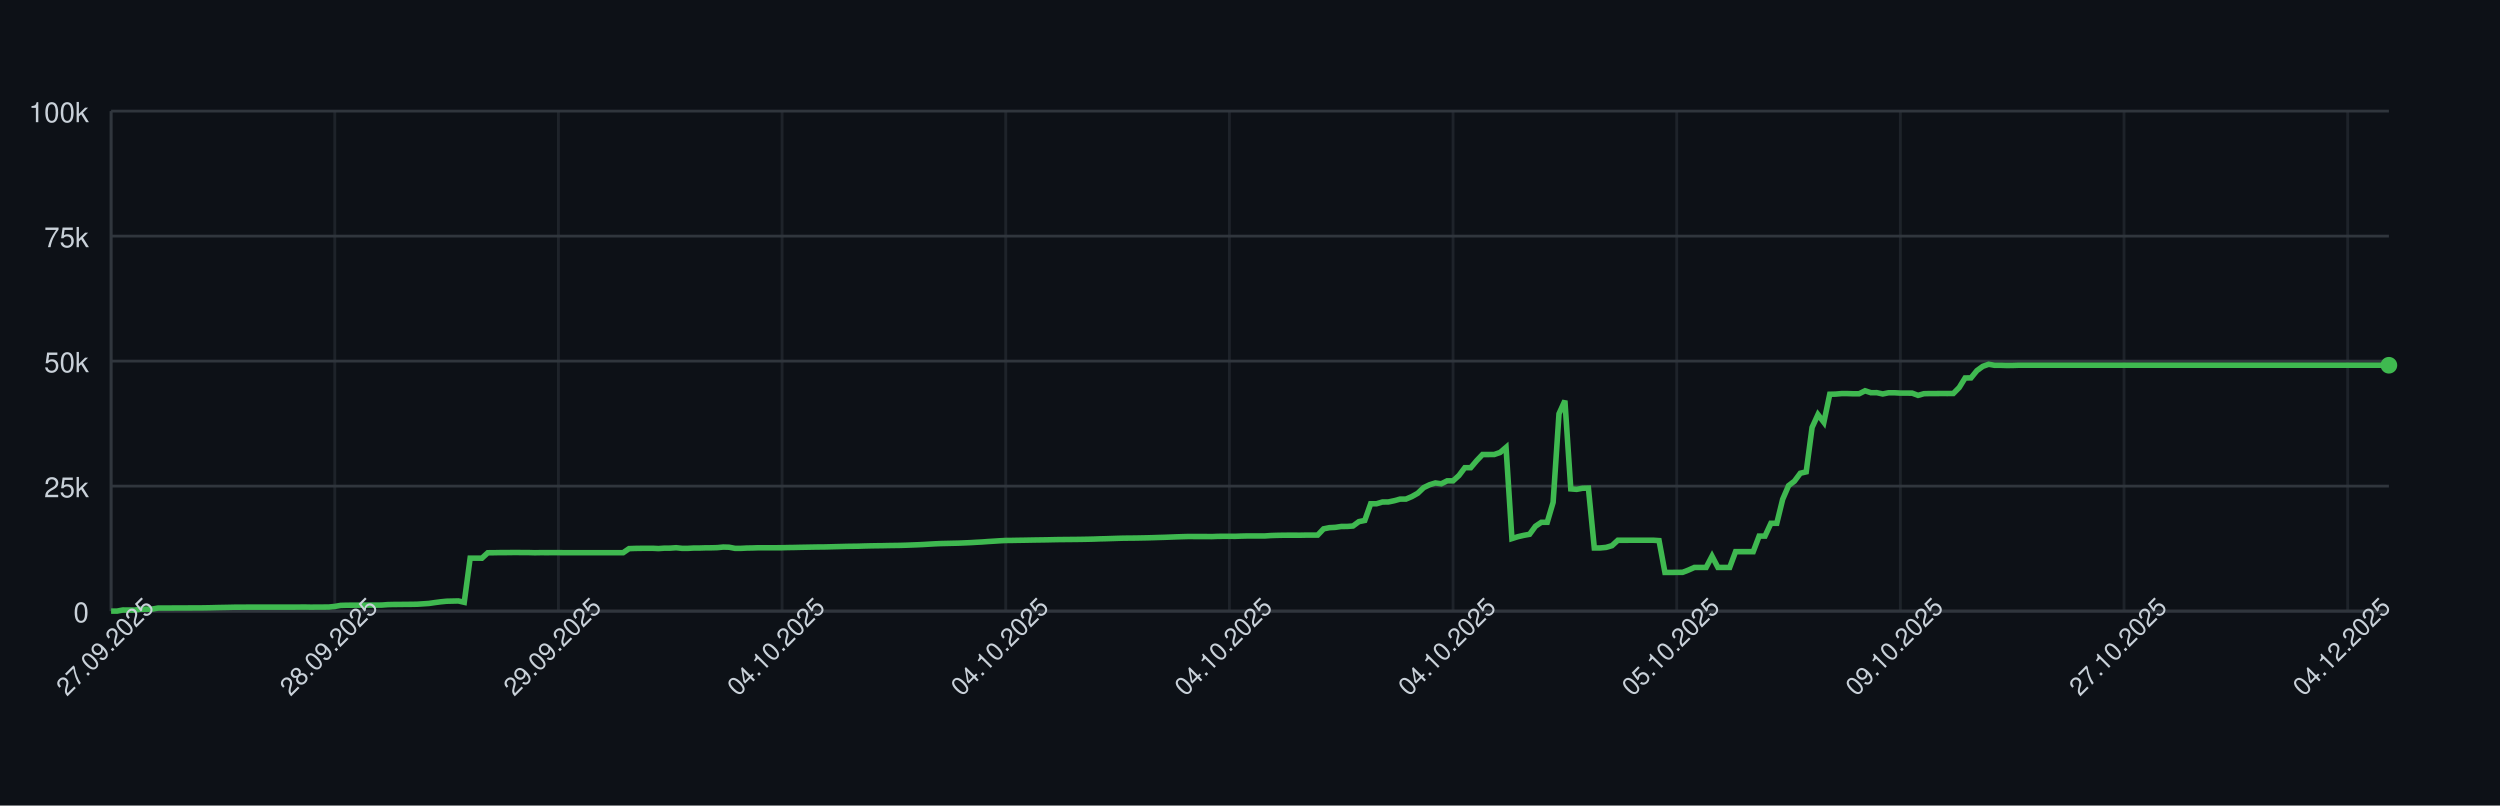
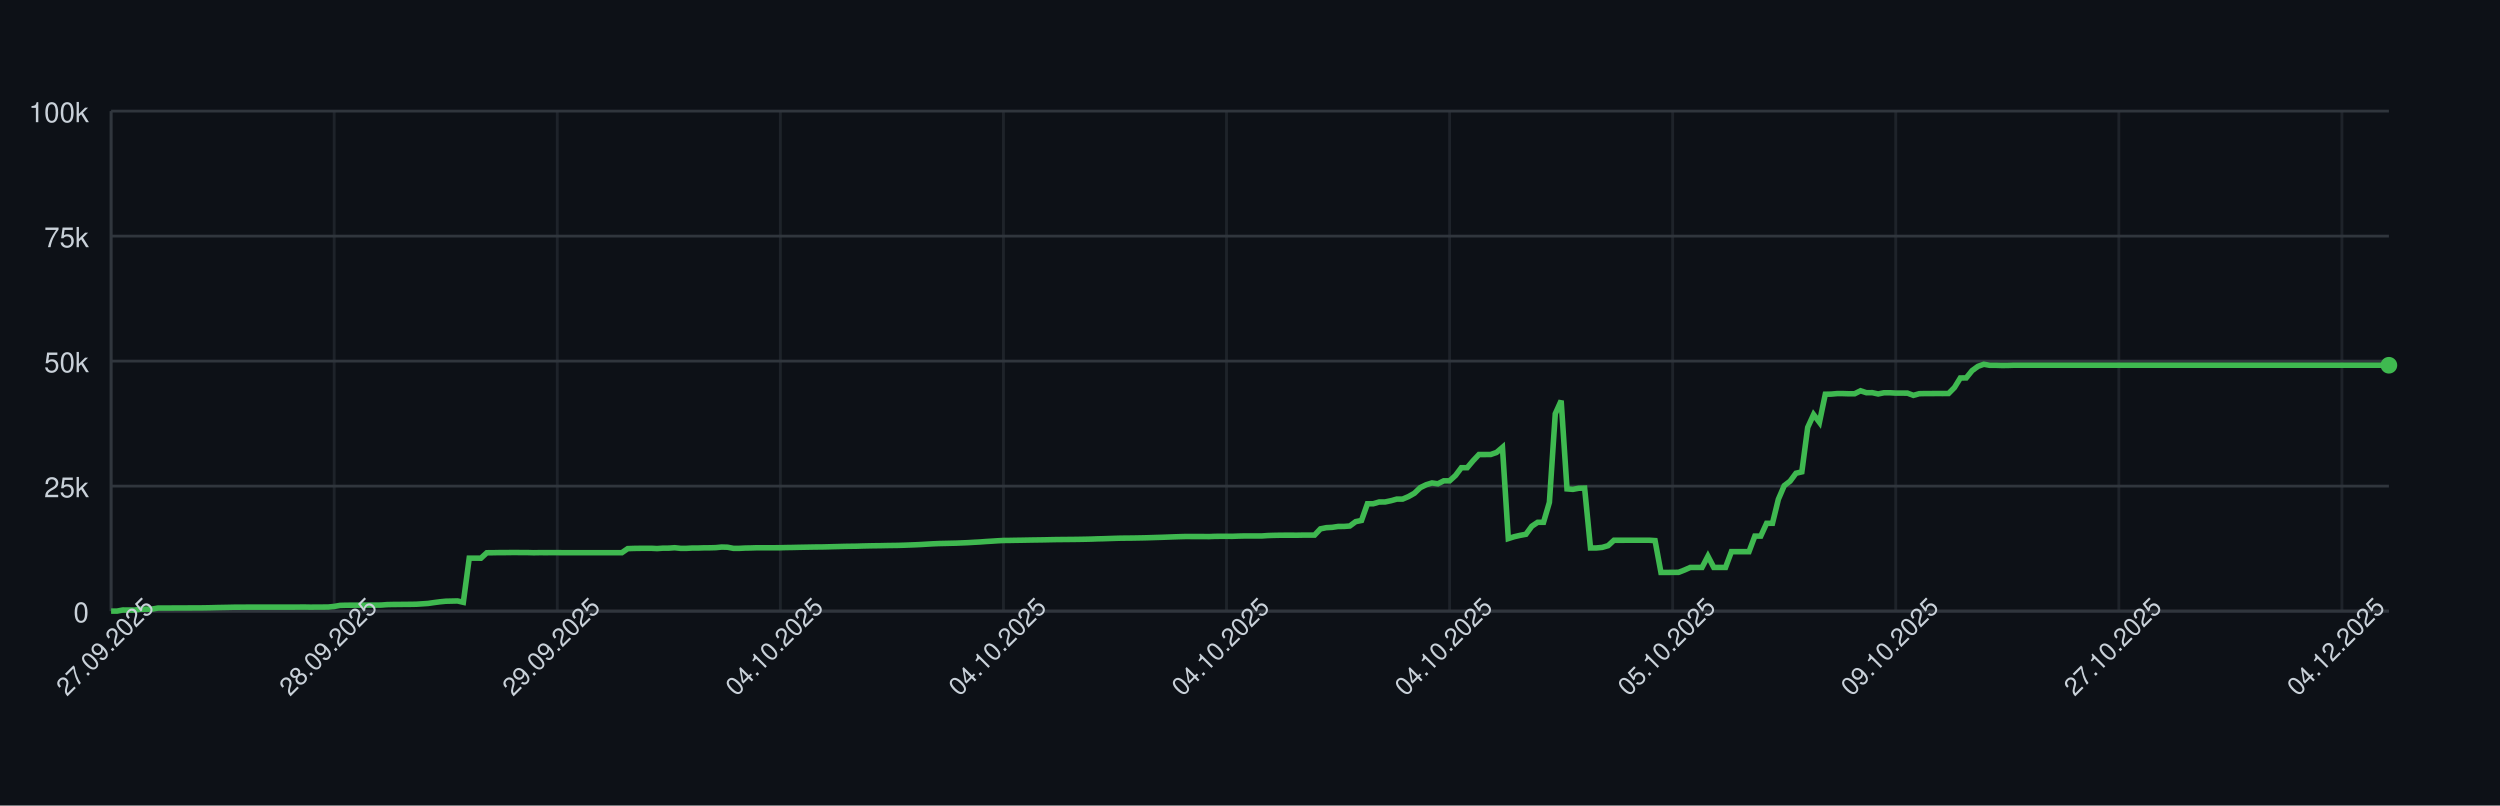
<svg xmlns="http://www.w3.org/2000/svg" width="900" height="290" style="font-family: -apple-system, BlinkMacSystemFont, 'Segoe UI', Helvetica, Arial, sans-serif;">
  <rect width="100%" height="100%" fill="#0d1117" />
  <g>
    <line x1="40" y1="220.00" x2="860" y2="220.00" stroke="#30363d" />
    <text x="32" y="224.00" font-size="10" fill="#c9d1d9" text-anchor="end">0</text>
    <line x1="40" y1="175.00" x2="860" y2="175.00" stroke="#30363d" />
    <text x="32" y="179.00" font-size="10" fill="#c9d1d9" text-anchor="end">25k</text>
    <line x1="40" y1="130.00" x2="860" y2="130.00" stroke="#30363d" />
    <text x="32" y="134.00" font-size="10" fill="#c9d1d9" text-anchor="end">50k</text>
    <line x1="40" y1="85.00" x2="860" y2="85.00" stroke="#30363d" />
    <text x="32" y="89.00" font-size="10" fill="#c9d1d9" text-anchor="end">75k</text>
    <line x1="40" y1="40.00" x2="860" y2="40.00" stroke="#30363d" />
    <text x="32" y="44.00" font-size="10" fill="#c9d1d9" text-anchor="end">100k</text>
    <line x1="40.00" y1="40" x2="40.00" y2="220" stroke="#30363d" opacity="0.5" />
-     <line x1="120.52" y1="40" x2="120.52" y2="220" stroke="#30363d" opacity="0.5" />
-     <line x1="201.03" y1="40" x2="201.03" y2="220" stroke="#30363d" opacity="0.5" />
-     <line x1="281.55" y1="40" x2="281.55" y2="220" stroke="#30363d" opacity="0.5" />
-     <line x1="362.07" y1="40" x2="362.07" y2="220" stroke="#30363d" opacity="0.5" />
-     <line x1="442.58" y1="40" x2="442.58" y2="220" stroke="#30363d" opacity="0.5" />
-     <line x1="523.10" y1="40" x2="523.10" y2="220" stroke="#30363d" opacity="0.5" />
-     <line x1="603.62" y1="40" x2="603.62" y2="220" stroke="#30363d" opacity="0.5" />
-     <line x1="684.13" y1="40" x2="684.13" y2="220" stroke="#30363d" opacity="0.5" />
-     <line x1="764.65" y1="40" x2="764.65" y2="220" stroke="#30363d" opacity="0.5" />
-     <line x1="845.17" y1="40" x2="845.17" y2="220" stroke="#30363d" opacity="0.5" />
+     <line x1="120.31" y1="40" x2="120.31" y2="220" stroke="#30363d" opacity="0.5" />
+     <line x1="200.62" y1="40" x2="200.62" y2="220" stroke="#30363d" opacity="0.5" />
+     <line x1="280.93" y1="40" x2="280.93" y2="220" stroke="#30363d" opacity="0.5" />
+     <line x1="361.24" y1="40" x2="361.24" y2="220" stroke="#30363d" opacity="0.5" />
+     <line x1="441.55" y1="40" x2="441.55" y2="220" stroke="#30363d" opacity="0.5" />
+     <line x1="521.86" y1="40" x2="521.86" y2="220" stroke="#30363d" opacity="0.5" />
+     <line x1="602.16" y1="40" x2="602.16" y2="220" stroke="#30363d" opacity="0.5" />
+     <line x1="682.47" y1="40" x2="682.47" y2="220" stroke="#30363d" opacity="0.5" />
+     <line x1="762.78" y1="40" x2="762.78" y2="220" stroke="#30363d" opacity="0.5" />
+     <line x1="843.09" y1="40" x2="843.09" y2="220" stroke="#30363d" opacity="0.5" />
    <line x1="40" y1="220" x2="860" y2="220" stroke="#30363d" />
    <line x1="40" y1="40" x2="40" y2="220" stroke="#30363d" />
-     <path d="M 40.00 220.00 L 42.12 220.00 L 44.24 219.60 L 46.36 219.62 L 48.48 219.63 L 50.59 219.32 L 52.71 219.31 L 54.83 219.26 L 56.95 218.89 L 59.07 218.89 L 61.19 218.89 L 63.31 218.87 L 65.43 218.87 L 67.55 218.86 L 69.66 218.85 L 71.78 218.85 L 73.90 218.82 L 76.02 218.78 L 78.14 218.72 L 80.26 218.68 L 82.38 218.64 L 84.50 218.59 L 86.61 218.59 L 88.73 218.57 L 90.85 218.57 L 92.97 218.57 L 95.09 218.57 L 97.21 218.57 L 99.33 218.57 L 101.45 218.57 L 103.57 218.57 L 105.68 218.57 L 107.80 218.55 L 109.92 218.54 L 112.04 218.58 L 114.16 218.55 L 116.28 218.55 L 118.40 218.53 L 120.52 218.31 L 122.64 217.94 L 124.75 217.88 L 126.87 217.87 L 128.99 217.86 L 131.11 217.85 L 133.23 217.84 L 135.35 217.85 L 137.47 217.82 L 139.59 217.66 L 141.71 217.61 L 143.82 217.60 L 145.94 217.57 L 148.06 217.56 L 150.18 217.52 L 152.30 217.38 L 154.42 217.24 L 156.54 216.93 L 158.66 216.65 L 160.78 216.44 L 162.89 216.39 L 165.01 216.34 L 167.13 216.83 L 169.25 200.94 L 171.37 200.94 L 173.49 200.95 L 175.61 198.99 L 177.73 198.98 L 179.84 198.94 L 181.96 198.94 L 184.08 198.91 L 186.20 198.90 L 188.32 198.93 L 190.44 198.93 L 192.56 198.99 L 194.68 198.95 L 196.80 198.96 L 198.91 198.95 L 201.03 198.95 L 203.15 198.97 L 205.27 198.97 L 207.39 198.97 L 209.51 198.97 L 211.63 198.97 L 213.75 198.97 L 215.87 198.97 L 217.98 198.97 L 220.10 198.97 L 222.22 198.97 L 224.34 198.97 L 226.46 197.51 L 228.58 197.43 L 230.70 197.40 L 232.82 197.38 L 234.94 197.38 L 237.05 197.49 L 239.17 197.34 L 241.29 197.33 L 243.41 197.18 L 245.53 197.41 L 247.65 197.41 L 249.77 197.29 L 251.89 197.29 L 254.01 197.22 L 256.12 197.21 L 258.24 197.15 L 260.36 196.94 L 262.48 197.00 L 264.60 197.41 L 266.72 197.41 L 268.84 197.30 L 270.96 197.26 L 273.07 197.19 L 275.19 197.19 L 277.31 197.19 L 279.43 197.19 L 281.55 197.18 L 283.67 197.12 L 285.79 197.09 L 287.91 197.04 L 290.03 197.00 L 292.14 196.96 L 294.26 196.92 L 296.38 196.91 L 298.50 196.86 L 300.62 196.80 L 302.74 196.75 L 304.86 196.69 L 306.98 196.66 L 309.10 196.63 L 311.21 196.56 L 313.33 196.51 L 315.45 196.47 L 317.57 196.45 L 319.69 196.40 L 321.81 196.37 L 323.93 196.34 L 326.05 196.28 L 328.17 196.20 L 330.28 196.12 L 332.40 196.02 L 334.52 195.89 L 336.64 195.77 L 338.76 195.68 L 340.88 195.63 L 343.00 195.58 L 345.12 195.53 L 347.24 195.44 L 349.35 195.35 L 351.47 195.22 L 353.59 195.11 L 355.71 194.95 L 357.83 194.82 L 359.95 194.68 L 362.07 194.57 L 364.19 194.55 L 366.30 194.51 L 368.42 194.48 L 370.54 194.44 L 372.66 194.40 L 374.78 194.37 L 376.90 194.34 L 379.02 194.29 L 381.14 194.25 L 383.26 194.23 L 385.37 194.21 L 387.49 194.19 L 389.61 194.16 L 391.73 194.12 L 393.85 194.07 L 395.97 193.99 L 398.09 193.94 L 400.21 193.87 L 402.33 193.80 L 404.44 193.74 L 406.56 193.72 L 408.68 193.70 L 410.80 193.66 L 412.92 193.62 L 415.04 193.56 L 417.16 193.49 L 419.28 193.43 L 421.40 193.35 L 423.51 193.27 L 425.63 193.20 L 427.75 193.14 L 429.87 193.15 L 431.99 193.15 L 434.11 193.15 L 436.23 193.18 L 438.35 193.09 L 440.47 193.07 L 442.58 193.07 L 444.70 193.08 L 446.82 193.00 L 448.94 192.95 L 451.06 192.95 L 453.18 192.95 L 455.30 192.95 L 457.42 192.80 L 459.53 192.73 L 461.65 192.69 L 463.77 192.67 L 465.89 192.67 L 468.01 192.68 L 470.13 192.64 L 472.25 192.63 L 474.37 192.63 L 476.49 190.39 L 478.60 189.96 L 480.72 189.85 L 482.84 189.53 L 484.96 189.52 L 487.08 189.36 L 489.20 187.79 L 491.32 187.36 L 493.44 181.35 L 495.56 181.35 L 497.67 180.72 L 499.79 180.71 L 501.91 180.26 L 504.03 179.68 L 506.15 179.67 L 508.27 178.77 L 510.39 177.57 L 512.51 175.55 L 514.63 174.52 L 516.74 173.86 L 518.86 174.17 L 520.98 173.10 L 523.10 173.10 L 525.22 171.18 L 527.34 168.37 L 529.46 168.37 L 531.58 165.86 L 533.70 163.63 L 535.81 163.63 L 537.93 163.62 L 540.05 162.88 L 542.17 161.06 L 544.29 193.89 L 546.41 193.22 L 548.53 192.73 L 550.65 192.34 L 552.76 189.45 L 554.88 188.03 L 557.00 188.03 L 559.12 180.86 L 561.24 148.96 L 563.36 144.25 L 565.48 176.00 L 567.60 176.17 L 569.72 175.77 L 571.83 175.72 L 573.95 197.26 L 576.07 197.26 L 578.19 197.06 L 580.31 196.44 L 582.43 194.49 L 584.55 194.50 L 586.67 194.49 L 588.79 194.49 L 590.90 194.49 L 593.02 194.48 L 595.14 194.48 L 597.26 194.62 L 599.38 206.08 L 601.50 206.08 L 603.62 206.05 L 605.74 206.04 L 607.86 205.22 L 609.97 204.28 L 612.09 204.28 L 614.21 204.28 L 616.33 200.22 L 618.45 204.28 L 620.57 204.28 L 622.69 204.28 L 624.81 198.60 L 626.93 198.60 L 629.04 198.60 L 631.16 198.60 L 633.28 193.00 L 635.40 193.00 L 637.52 188.39 L 639.64 188.39 L 641.76 179.75 L 643.88 174.84 L 645.99 173.23 L 648.11 170.37 L 650.23 169.87 L 652.35 153.88 L 654.47 149.24 L 656.59 152.04 L 658.71 141.93 L 660.83 141.88 L 662.95 141.69 L 665.06 141.69 L 667.18 141.76 L 669.30 141.75 L 671.42 140.68 L 673.54 141.38 L 675.66 141.36 L 677.78 141.83 L 679.90 141.39 L 682.02 141.39 L 684.13 141.52 L 686.25 141.52 L 688.37 141.53 L 690.49 142.33 L 692.61 141.73 L 694.73 141.68 L 696.85 141.68 L 698.97 141.66 L 701.09 141.67 L 703.20 141.65 L 705.32 139.51 L 707.44 136.07 L 709.56 136.04 L 711.68 133.43 L 713.80 131.89 L 715.92 131.13 L 718.04 131.51 L 720.16 131.50 L 722.27 131.57 L 724.39 131.56 L 726.51 131.49 L 728.63 131.49 L 730.75 131.49 L 732.87 131.49 L 734.99 131.49 L 737.11 131.49 L 739.22 131.49 L 741.34 131.49 L 743.46 131.49 L 745.58 131.49 L 747.70 131.49 L 749.82 131.49 L 751.94 131.49 L 754.06 131.49 L 756.18 131.49 L 758.29 131.49 L 760.41 131.49 L 762.53 131.49 L 764.65 131.49 L 766.77 131.49 L 768.89 131.49 L 771.01 131.49 L 773.13 131.49 L 775.25 131.49 L 777.36 131.49 L 779.48 131.49 L 781.60 131.49 L 783.72 131.49 L 785.84 131.49 L 787.96 131.49 L 790.08 131.49 L 792.20 131.49 L 794.32 131.49 L 796.43 131.49 L 798.55 131.49 L 800.67 131.49 L 802.79 131.49 L 804.91 131.49 L 807.03 131.49 L 809.15 131.49 L 811.27 131.49 L 813.39 131.49 L 815.50 131.49 L 817.62 131.49 L 819.74 131.49 L 821.86 131.49 L 823.98 131.49 L 826.10 131.49 L 828.22 131.49 L 830.34 131.49 L 832.45 131.49 L 834.57 131.49 L 836.69 131.49 L 838.81 131.49 L 840.93 131.49 L 843.05 131.49 L 845.17 131.49 L 847.29 131.49 L 849.41 131.49 L 851.52 131.49 L 853.64 131.49 L 855.76 131.49 L 857.88 131.49 L 860.00 131.49" fill="none" stroke="#3fb950" stroke-width="2" />
+     <path d="M 40.00 220.00 L 42.11 220.00 L 44.23 219.60 L 46.34 219.62 L 48.45 219.63 L 50.57 219.32 L 52.68 219.31 L 54.79 219.26 L 56.91 218.89 L 59.02 218.89 L 61.13 218.89 L 63.25 218.87 L 65.36 218.87 L 67.47 218.86 L 69.59 218.85 L 71.70 218.85 L 73.81 218.82 L 75.93 218.78 L 78.04 218.72 L 80.15 218.68 L 82.27 218.64 L 84.38 218.59 L 86.49 218.59 L 88.61 218.57 L 90.72 218.57 L 92.84 218.57 L 94.95 218.57 L 97.06 218.57 L 99.18 218.57 L 101.29 218.57 L 103.40 218.57 L 105.52 218.57 L 107.63 218.55 L 109.74 218.54 L 111.86 218.58 L 113.97 218.55 L 116.08 218.55 L 118.20 218.53 L 120.31 218.31 L 122.42 217.94 L 124.54 217.88 L 126.65 217.87 L 128.76 217.86 L 130.88 217.85 L 132.99 217.84 L 135.10 217.85 L 137.22 217.82 L 139.33 217.66 L 141.44 217.61 L 143.56 217.60 L 145.67 217.57 L 147.78 217.56 L 149.90 217.52 L 152.01 217.38 L 154.12 217.24 L 156.24 216.93 L 158.35 216.65 L 160.46 216.44 L 162.58 216.39 L 164.69 216.34 L 166.80 216.83 L 168.92 200.94 L 171.03 200.94 L 173.14 200.95 L 175.26 198.99 L 177.37 198.98 L 179.48 198.94 L 181.60 198.94 L 183.71 198.91 L 185.82 198.90 L 187.94 198.93 L 190.05 198.93 L 192.16 198.99 L 194.28 198.95 L 196.39 198.96 L 198.51 198.95 L 200.62 198.95 L 202.73 198.97 L 204.85 198.97 L 206.96 198.97 L 209.07 198.97 L 211.19 198.97 L 213.30 198.97 L 215.41 198.97 L 217.53 198.97 L 219.64 198.97 L 221.75 198.97 L 223.87 198.97 L 225.98 197.51 L 228.09 197.43 L 230.21 197.40 L 232.32 197.38 L 234.43 197.38 L 236.55 197.49 L 238.66 197.34 L 240.77 197.33 L 242.89 197.18 L 245.00 197.41 L 247.11 197.41 L 249.23 197.29 L 251.34 197.29 L 253.45 197.22 L 255.57 197.21 L 257.68 197.15 L 259.79 196.94 L 261.91 197.00 L 264.02 197.41 L 266.13 197.41 L 268.25 197.30 L 270.36 197.26 L 272.47 197.19 L 274.59 197.19 L 276.70 197.19 L 278.81 197.19 L 280.93 197.18 L 283.04 197.12 L 285.15 197.09 L 287.27 197.04 L 289.38 197.00 L 291.49 196.96 L 293.61 196.92 L 295.72 196.91 L 297.84 196.86 L 299.95 196.80 L 302.06 196.75 L 304.18 196.69 L 306.29 196.66 L 308.40 196.63 L 310.52 196.56 L 312.63 196.51 L 314.74 196.47 L 316.86 196.45 L 318.97 196.40 L 321.08 196.37 L 323.20 196.34 L 325.31 196.28 L 327.42 196.20 L 329.54 196.12 L 331.65 196.02 L 333.76 195.89 L 335.88 195.77 L 337.99 195.68 L 340.10 195.63 L 342.22 195.58 L 344.33 195.53 L 346.44 195.44 L 348.56 195.35 L 350.67 195.22 L 352.78 195.11 L 354.90 194.95 L 357.01 194.82 L 359.12 194.68 L 361.24 194.57 L 363.35 194.55 L 365.46 194.51 L 367.58 194.48 L 369.69 194.44 L 371.80 194.40 L 373.92 194.37 L 376.03 194.34 L 378.14 194.29 L 380.26 194.25 L 382.37 194.23 L 384.48 194.21 L 386.60 194.19 L 388.71 194.16 L 390.82 194.12 L 392.94 194.07 L 395.05 193.99 L 397.16 193.94 L 399.28 193.87 L 401.39 193.80 L 403.51 193.74 L 405.62 193.72 L 407.73 193.70 L 409.85 193.66 L 411.96 193.62 L 414.07 193.56 L 416.19 193.49 L 418.30 193.43 L 420.41 193.35 L 422.53 193.27 L 424.64 193.20 L 426.75 193.14 L 428.87 193.15 L 430.98 193.15 L 433.09 193.15 L 435.21 193.18 L 437.32 193.09 L 439.43 193.07 L 441.55 193.07 L 443.66 193.08 L 445.77 193.00 L 447.89 192.95 L 450.00 192.95 L 452.11 192.95 L 454.23 192.95 L 456.34 192.80 L 458.45 192.73 L 460.57 192.69 L 462.68 192.67 L 464.79 192.67 L 466.91 192.68 L 469.02 192.64 L 471.13 192.63 L 473.25 192.63 L 475.36 190.39 L 477.47 189.96 L 479.59 189.85 L 481.70 189.53 L 483.81 189.52 L 485.93 189.36 L 488.04 187.79 L 490.15 187.36 L 492.27 181.35 L 494.38 181.35 L 496.49 180.72 L 498.61 180.71 L 500.72 180.26 L 502.84 179.68 L 504.95 179.67 L 507.06 178.77 L 509.18 177.57 L 511.29 175.55 L 513.40 174.52 L 515.52 173.86 L 517.63 174.17 L 519.74 173.10 L 521.86 173.10 L 523.97 171.18 L 526.08 168.37 L 528.20 168.37 L 530.31 165.86 L 532.42 163.63 L 534.54 163.63 L 536.65 163.62 L 538.76 162.88 L 540.88 161.06 L 542.99 193.89 L 545.10 193.22 L 547.22 192.73 L 549.33 192.34 L 551.44 189.45 L 553.56 188.03 L 555.67 188.03 L 557.78 180.86 L 559.90 148.96 L 562.01 144.25 L 564.12 176.00 L 566.24 176.17 L 568.35 175.77 L 570.46 175.72 L 572.58 197.26 L 574.69 197.26 L 576.80 197.06 L 578.92 196.44 L 581.03 194.49 L 583.14 194.50 L 585.26 194.49 L 587.37 194.49 L 589.48 194.49 L 591.60 194.48 L 593.71 194.48 L 595.82 194.62 L 597.94 206.08 L 600.05 206.08 L 602.16 206.05 L 604.28 206.04 L 606.39 205.22 L 608.51 204.28 L 610.62 204.28 L 612.73 204.28 L 614.85 200.22 L 616.96 204.28 L 619.07 204.28 L 621.19 204.28 L 623.30 198.60 L 625.41 198.60 L 627.53 198.60 L 629.64 198.60 L 631.75 193.00 L 633.87 193.00 L 635.98 188.39 L 638.09 188.39 L 640.21 179.75 L 642.32 174.84 L 644.43 173.23 L 646.55 170.37 L 648.66 169.87 L 650.77 153.88 L 652.89 149.24 L 655.00 152.04 L 657.11 141.93 L 659.23 141.88 L 661.34 141.69 L 663.45 141.69 L 665.57 141.76 L 667.68 141.75 L 669.79 140.68 L 671.91 141.38 L 674.02 141.36 L 676.13 141.83 L 678.25 141.39 L 680.36 141.39 L 682.47 141.52 L 684.59 141.52 L 686.70 141.53 L 688.81 142.33 L 690.93 141.73 L 693.04 141.68 L 695.15 141.68 L 697.27 141.66 L 699.38 141.67 L 701.49 141.65 L 703.61 139.51 L 705.72 136.07 L 707.84 136.04 L 709.95 133.43 L 712.06 131.89 L 714.18 131.13 L 716.29 131.51 L 718.40 131.50 L 720.52 131.57 L 722.63 131.56 L 724.74 131.49 L 726.86 131.49 L 728.97 131.49 L 731.08 131.49 L 733.20 131.49 L 735.31 131.49 L 737.42 131.49 L 739.54 131.49 L 741.65 131.49 L 743.76 131.49 L 745.88 131.49 L 747.99 131.49 L 750.10 131.49 L 752.22 131.49 L 754.33 131.49 L 756.44 131.49 L 758.56 131.49 L 760.67 131.49 L 762.78 131.49 L 764.90 131.49 L 767.01 131.49 L 769.12 131.49 L 771.24 131.49 L 773.35 131.49 L 775.46 131.49 L 777.58 131.49 L 779.69 131.49 L 781.80 131.49 L 783.92 131.49 L 786.03 131.49 L 788.14 131.49 L 790.26 131.49 L 792.37 131.49 L 794.48 131.49 L 796.60 131.49 L 798.71 131.49 L 800.82 131.49 L 802.94 131.49 L 805.05 131.49 L 807.16 131.49 L 809.28 131.49 L 811.39 131.49 L 813.51 131.49 L 815.62 131.49 L 817.73 131.49 L 819.85 131.49 L 821.96 131.49 L 824.07 131.49 L 826.19 131.49 L 828.30 131.49 L 830.41 131.49 L 832.53 131.49 L 834.64 131.49 L 836.75 131.49 L 838.87 131.49 L 840.98 131.49 L 843.09 131.49 L 845.21 131.49 L 847.32 131.49 L 849.43 131.49 L 851.55 131.49 L 853.66 131.49 L 855.77 131.49 L 857.89 131.49 L 860.00 131.49" fill="none" stroke="#3fb950" stroke-width="2" />
    <circle cx="860.00" cy="131.49" r="3" fill="#3fb950" />
    <text x="40.00" y="235.00" font-size="9" fill="#c9d1d9" text-anchor="middle" transform="rotate(-45 40.00 235.00)">27.09.2025</text>
-     <text x="120.52" y="235.00" font-size="9" fill="#c9d1d9" text-anchor="middle" transform="rotate(-45 120.52 235.00)">28.09.2025</text>
-     <text x="201.03" y="235.00" font-size="9" fill="#c9d1d9" text-anchor="middle" transform="rotate(-45 201.03 235.00)">29.09.2025</text>
-     <text x="281.55" y="235.00" font-size="9" fill="#c9d1d9" text-anchor="middle" transform="rotate(-45 281.55 235.00)">04.10.2025</text>
-     <text x="362.07" y="235.00" font-size="9" fill="#c9d1d9" text-anchor="middle" transform="rotate(-45 362.07 235.00)">04.10.2025</text>
-     <text x="442.58" y="235.00" font-size="9" fill="#c9d1d9" text-anchor="middle" transform="rotate(-45 442.58 235.00)">04.10.2025</text>
-     <text x="523.10" y="235.00" font-size="9" fill="#c9d1d9" text-anchor="middle" transform="rotate(-45 523.10 235.00)">04.10.2025</text>
-     <text x="603.62" y="235.00" font-size="9" fill="#c9d1d9" text-anchor="middle" transform="rotate(-45 603.62 235.00)">05.10.2025</text>
-     <text x="684.13" y="235.00" font-size="9" fill="#c9d1d9" text-anchor="middle" transform="rotate(-45 684.13 235.00)">09.10.2025</text>
-     <text x="764.65" y="235.00" font-size="9" fill="#c9d1d9" text-anchor="middle" transform="rotate(-45 764.65 235.00)">27.10.2025</text>
-     <text x="845.17" y="235.00" font-size="9" fill="#c9d1d9" text-anchor="middle" transform="rotate(-45 845.17 235.00)">04.12.2025</text>
+     <text x="120.31" y="235.00" font-size="9" fill="#c9d1d9" text-anchor="middle" transform="rotate(-45 120.31 235.00)">28.09.2025</text>
+     <text x="200.62" y="235.00" font-size="9" fill="#c9d1d9" text-anchor="middle" transform="rotate(-45 200.62 235.00)">29.09.2025</text>
+     <text x="280.93" y="235.00" font-size="9" fill="#c9d1d9" text-anchor="middle" transform="rotate(-45 280.93 235.00)">04.10.2025</text>
+     <text x="361.24" y="235.00" font-size="9" fill="#c9d1d9" text-anchor="middle" transform="rotate(-45 361.24 235.00)">04.10.2025</text>
+     <text x="441.55" y="235.00" font-size="9" fill="#c9d1d9" text-anchor="middle" transform="rotate(-45 441.55 235.00)">04.10.2025</text>
+     <text x="521.86" y="235.00" font-size="9" fill="#c9d1d9" text-anchor="middle" transform="rotate(-45 521.86 235.00)">04.10.2025</text>
+     <text x="602.16" y="235.00" font-size="9" fill="#c9d1d9" text-anchor="middle" transform="rotate(-45 602.16 235.00)">05.10.2025</text>
+     <text x="682.47" y="235.00" font-size="9" fill="#c9d1d9" text-anchor="middle" transform="rotate(-45 682.47 235.00)">09.10.2025</text>
+     <text x="762.78" y="235.00" font-size="9" fill="#c9d1d9" text-anchor="middle" transform="rotate(-45 762.78 235.00)">27.10.2025</text>
+     <text x="843.09" y="235.00" font-size="9" fill="#c9d1d9" text-anchor="middle" transform="rotate(-45 843.09 235.00)">04.12.2025</text>
  </g>
</svg>
